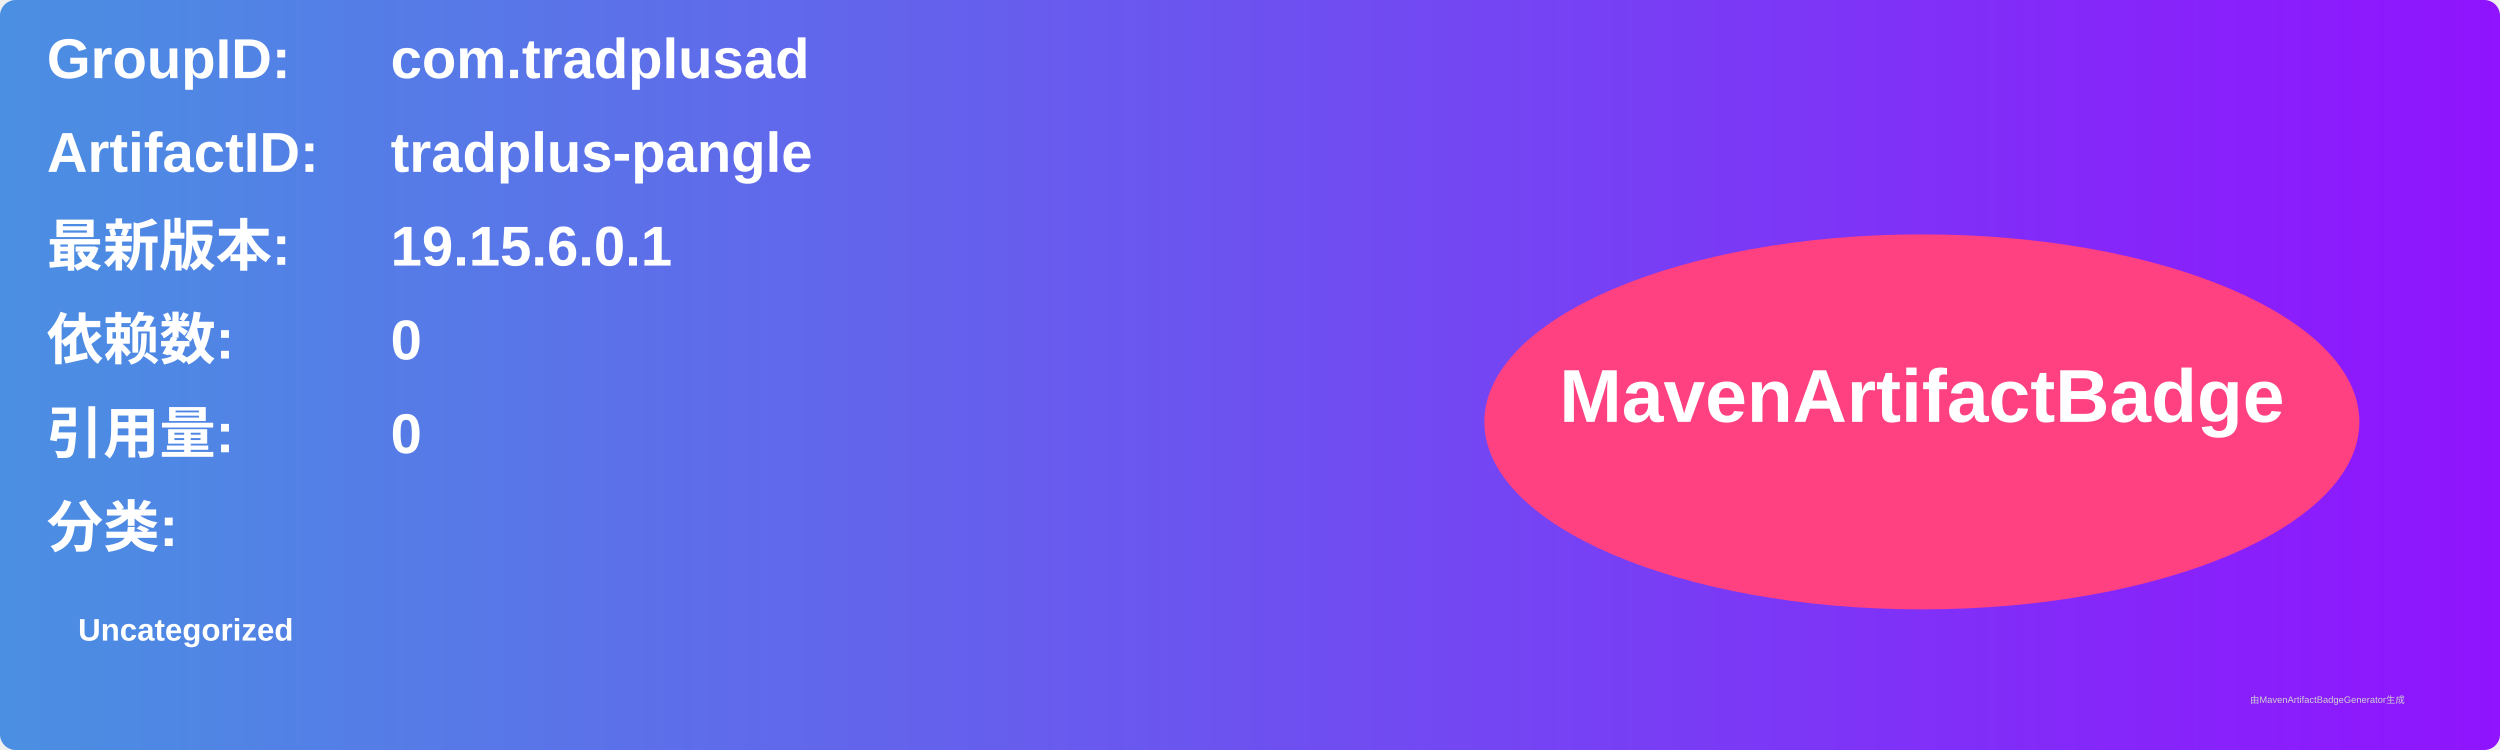
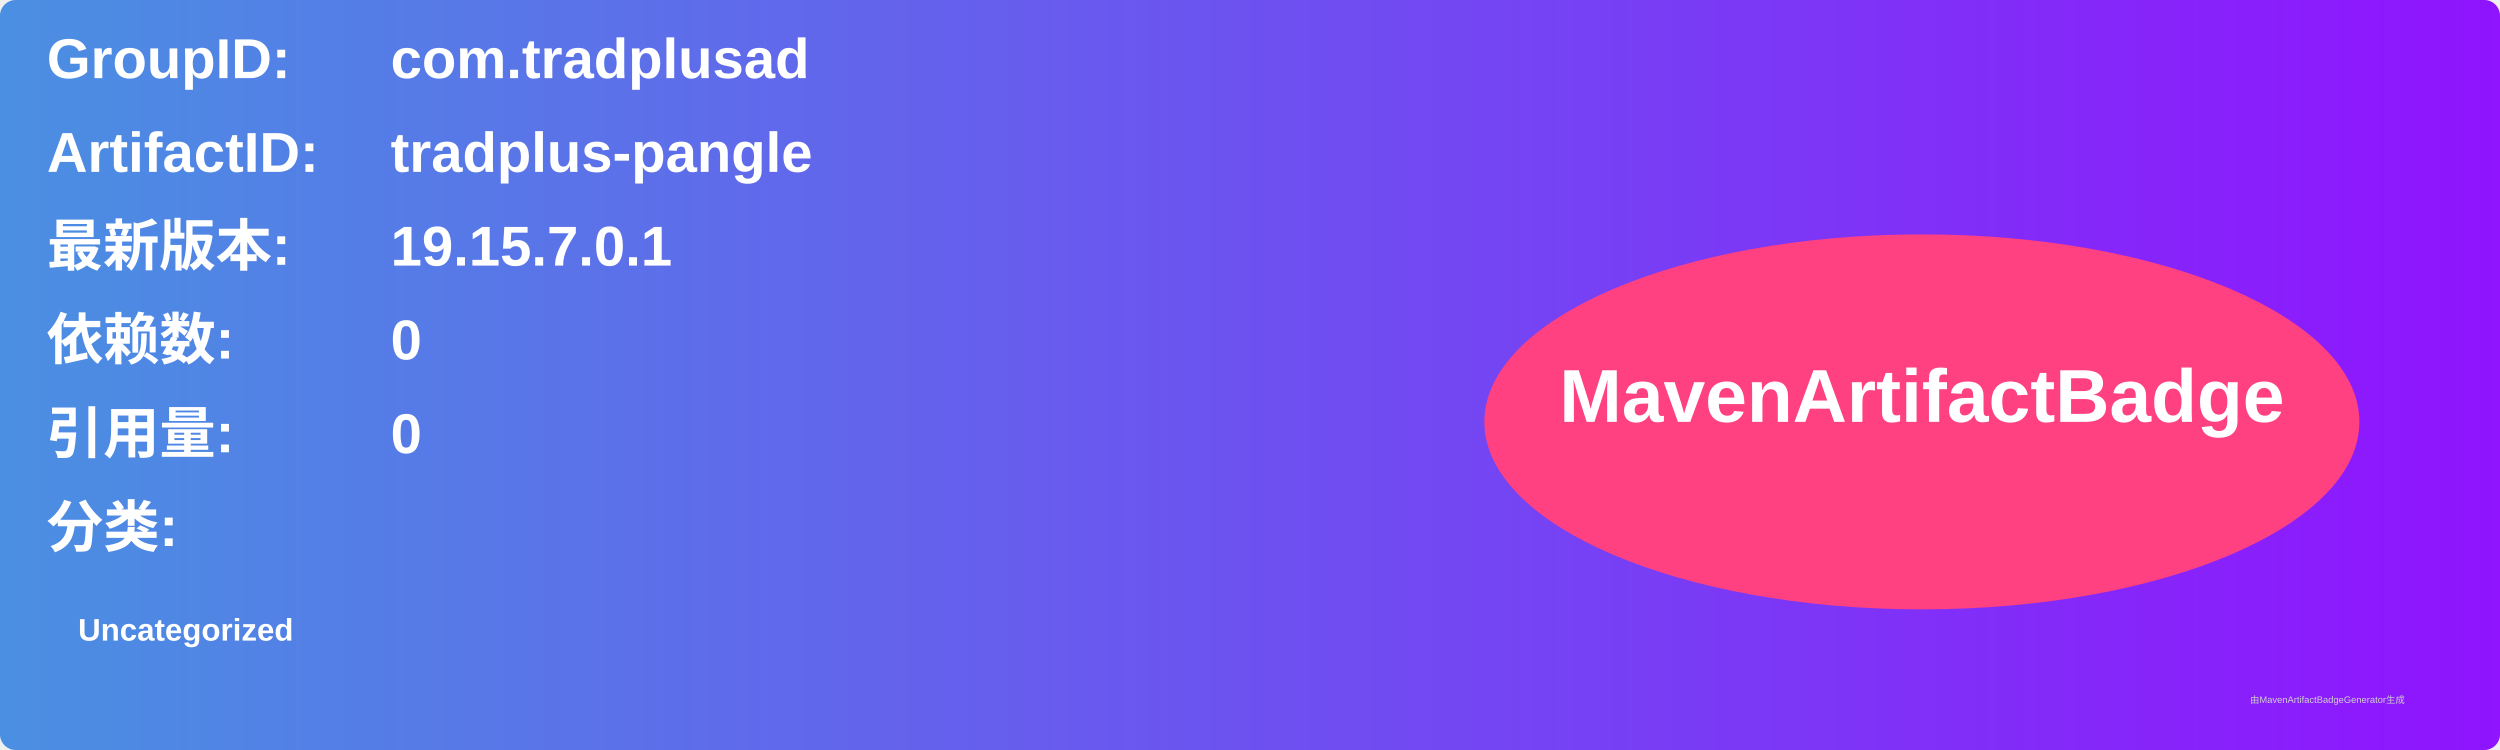
<svg xmlns="http://www.w3.org/2000/svg" width="800" height="240" viewBox="0 0 800 240">
  <linearGradient id="grad" x1="0%" y1="0%" x2="100%" y2="0%">
    <stop offset="0%" stop-color="#4a90e2" />
    <stop offset="100%" stop-color="#9013fe" />
  </linearGradient>
  <rect width="100%" height="100%" rx="5" ry="5" fill="url(#grad)" />
  <g transform="translate(15, 15)">
    <text x="0" y="10" font-family="Arial" font-size="18" fill="white" font-weight="bold" width="260">GroupID:</text>
    <text x="110" y="10" font-family="Arial" font-size="18" fill="white" font-weight="bold" width="460">com.tradplusad</text>
    <text x="0" y="40" font-family="Arial" font-size="18" fill="white" font-weight="bold" width="260">ArtifactID:</text>
    <text x="110" y="40" font-family="Arial" font-size="18" fill="white" font-weight="bold" width="460">tradplus-pangle</text>
    <text x="0" y="70" font-family="Arial" font-size="18" fill="white" font-weight="bold">最新版本:</text>
    <text x="110" y="70" font-family="Arial" font-size="18" fill="white" font-weight="bold">
-       <tspan font-weight="bold">19.15.6.0.1</tspan>
+       <tspan font-weight="bold">19.15.7.0.1</tspan>
    </text>
    <text x="0" y="100" font-family="Arial" font-size="18" fill="white" font-weight="bold">依赖数: </text>
    <text x="110" y="100" font-family="Arial" font-size="18" fill="white">
      <tspan font-weight="bold">0</tspan>
    </text>
    <text x="0" y="130" font-family="Arial" font-size="18" fill="white" font-weight="bold">引用量: </text>
    <text x="110" y="130" font-family="Arial" font-size="18" fill="white">
      <tspan font-weight="bold">0</tspan>
    </text>
    <text x="0" y="160" font-family="Arial" font-size="18" fill="white" font-weight="bold">分类:</text>
    <text x="10" y="190" font-family="Arial" font-size="10" fill="white">
      <tspan font-weight="bold">Uncategorized</tspan>
    </text>
    <ellipse cx="600" cy="120" rx="140" ry="60" fill="#ff4081" />
    <text x="600" y="120" text-anchor="middle" font-family="Arial" font-size="24" fill="white" font-weight="bold">MavenArtifactBadge</text>
  </g>
  <text x="720" y="225" font-family="Arial" font-size="3" fill="#d0d0d0">由MavenArtifactBadgeGenerator生成</text>
</svg>
